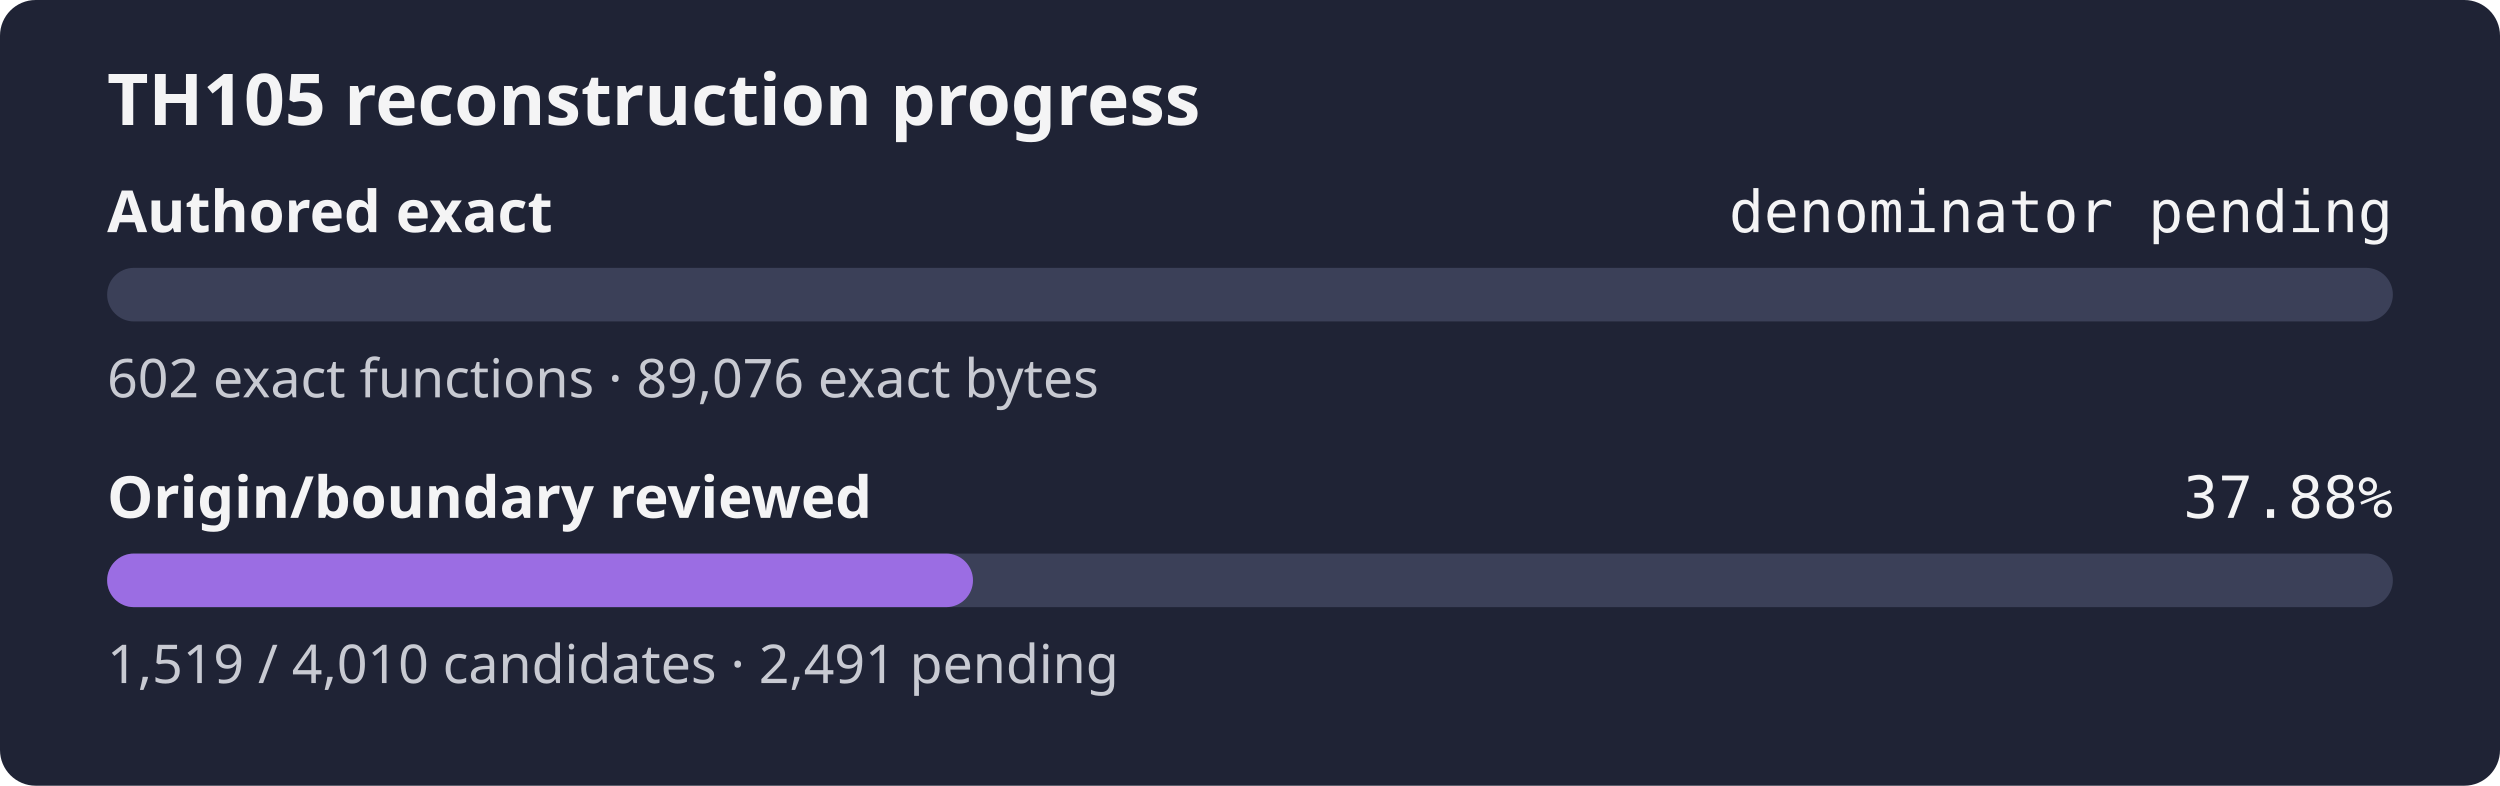
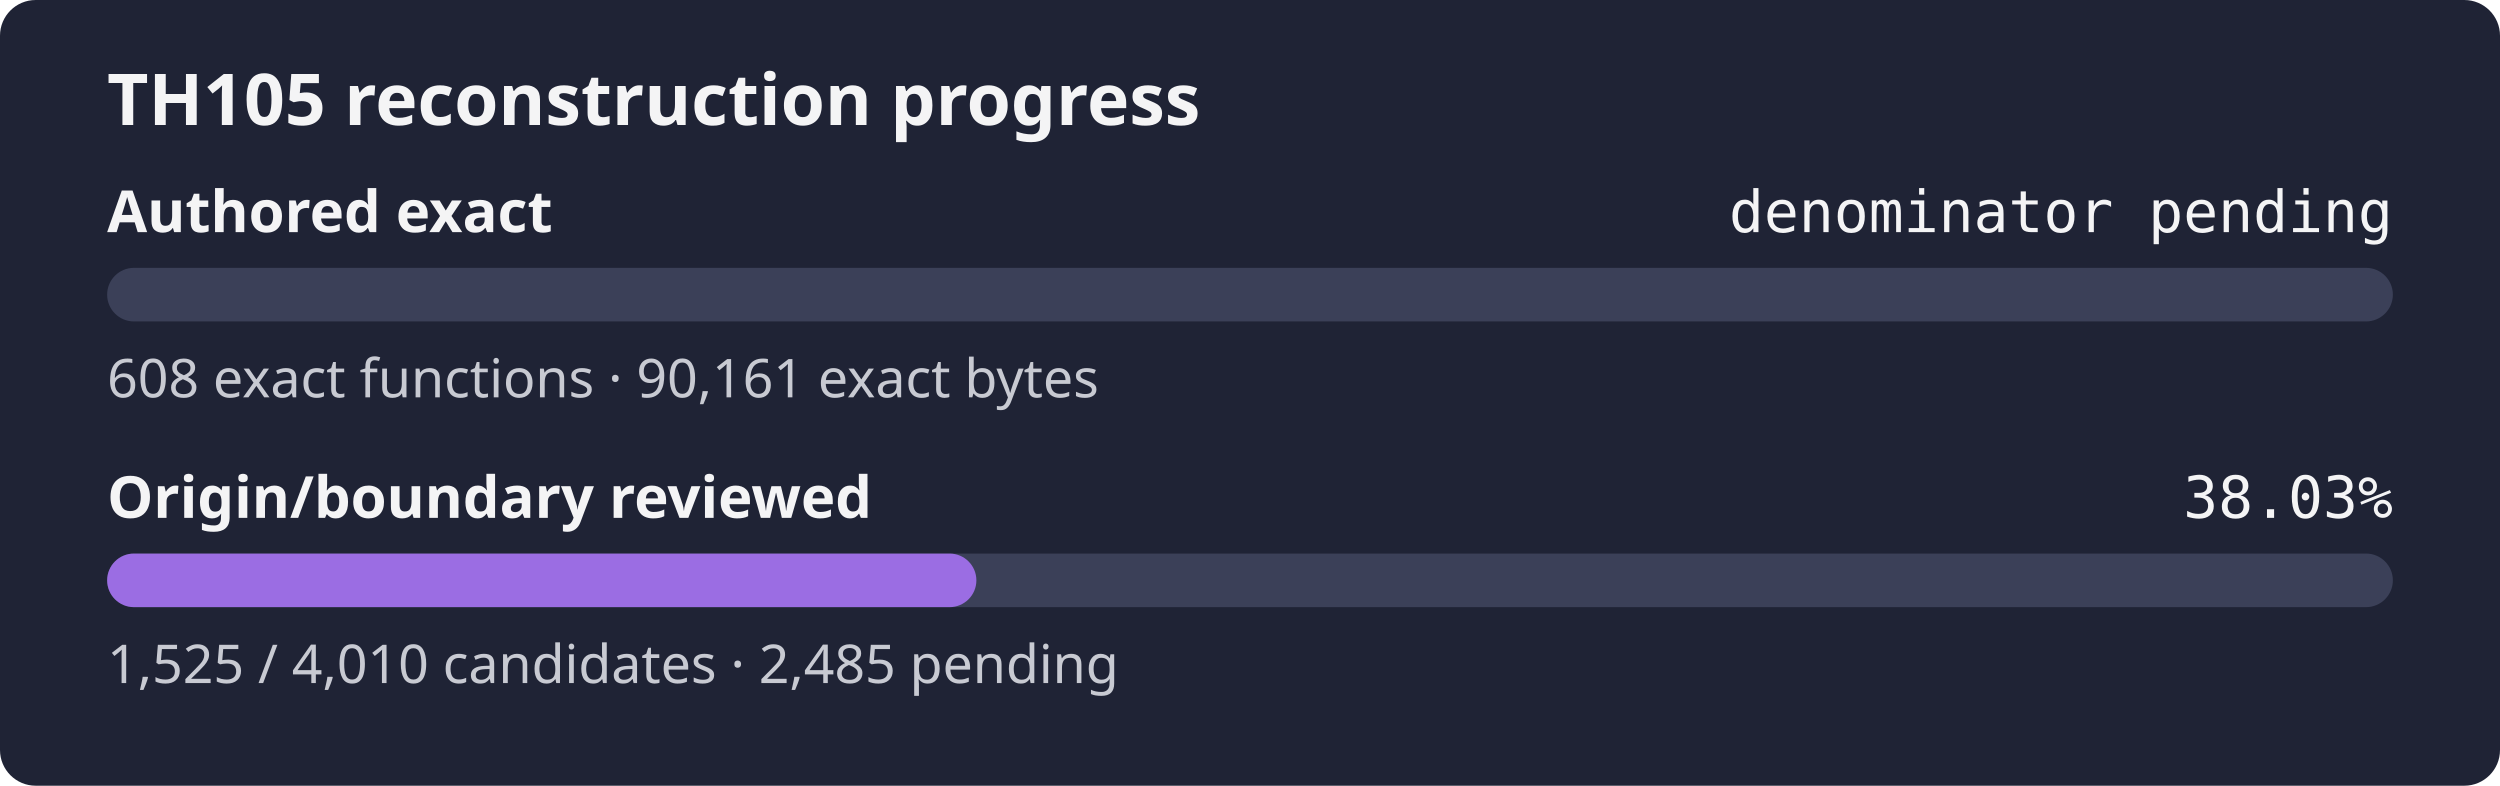
- <svg xmlns="http://www.w3.org/2000/svg" width="560" height="176" role="img" aria-label="TH105 reconstruction progress: authored exact denominator pending, origin review 37.88%">
+ <svg xmlns="http://www.w3.org/2000/svg" width="560" height="176" role="img" aria-label="TH105 reconstruction progress: authored exact denominator pending, origin review 38.03%">
  <rect width="560" height="176" rx="8" fill="#1f2335" />
  <text x="24" y="28" fill="#f4f4f5" font-family="sans-serif" font-size="16" font-weight="600">TH105 reconstruction progress</text>
  <text x="24" y="52" fill="#f4f4f5" font-family="sans-serif" font-size="13" font-weight="600">Authored exact</text>
  <text x="536" y="52" fill="#f4f4f5" text-anchor="end" font-family="monospace" font-size="13">denominator pending</text>
  <rect x="24" y="60" width="512" height="12" rx="6" fill="#3b4058" />
  <rect x="24" y="60" width="0.00" height="12" rx="6" fill="#9b6de3" />
-   <text x="24" y="89" fill="#c8cad2" font-family="sans-serif" font-size="12">602 exact functions · 89,076 exact bytes</text>
+   <text x="24" y="89" fill="#c8cad2" font-family="sans-serif" font-size="12">608 exact functions · 90,161 exact bytes</text>
  <text x="24" y="116" fill="#f4f4f5" font-family="sans-serif" font-size="13" font-weight="600">Origin/boundary reviewed</text>
-   <text x="536" y="116" fill="#f4f4f5" text-anchor="end" font-family="monospace" font-size="13">37.88%</text>
+   <text x="536" y="116" fill="#f4f4f5" text-anchor="end" font-family="monospace" font-size="13">38.03%</text>
  <rect x="24" y="124" width="512" height="12" rx="6" fill="#3b4058" />
-   <rect x="24" y="124" width="193.95" height="12" rx="6" fill="#9b6de3" />
-   <text x="24" y="153" fill="#c8cad2" font-family="sans-serif" font-size="12">1,519 / 4,010 candidates · 2,491 pending</text>
+   <rect x="24" y="124" width="194.71" height="12" rx="6" fill="#9b6de3" />
+   <text x="24" y="153" fill="#c8cad2" font-family="sans-serif" font-size="12">1,525 / 4,010 candidates · 2,485 pending</text>
</svg>
